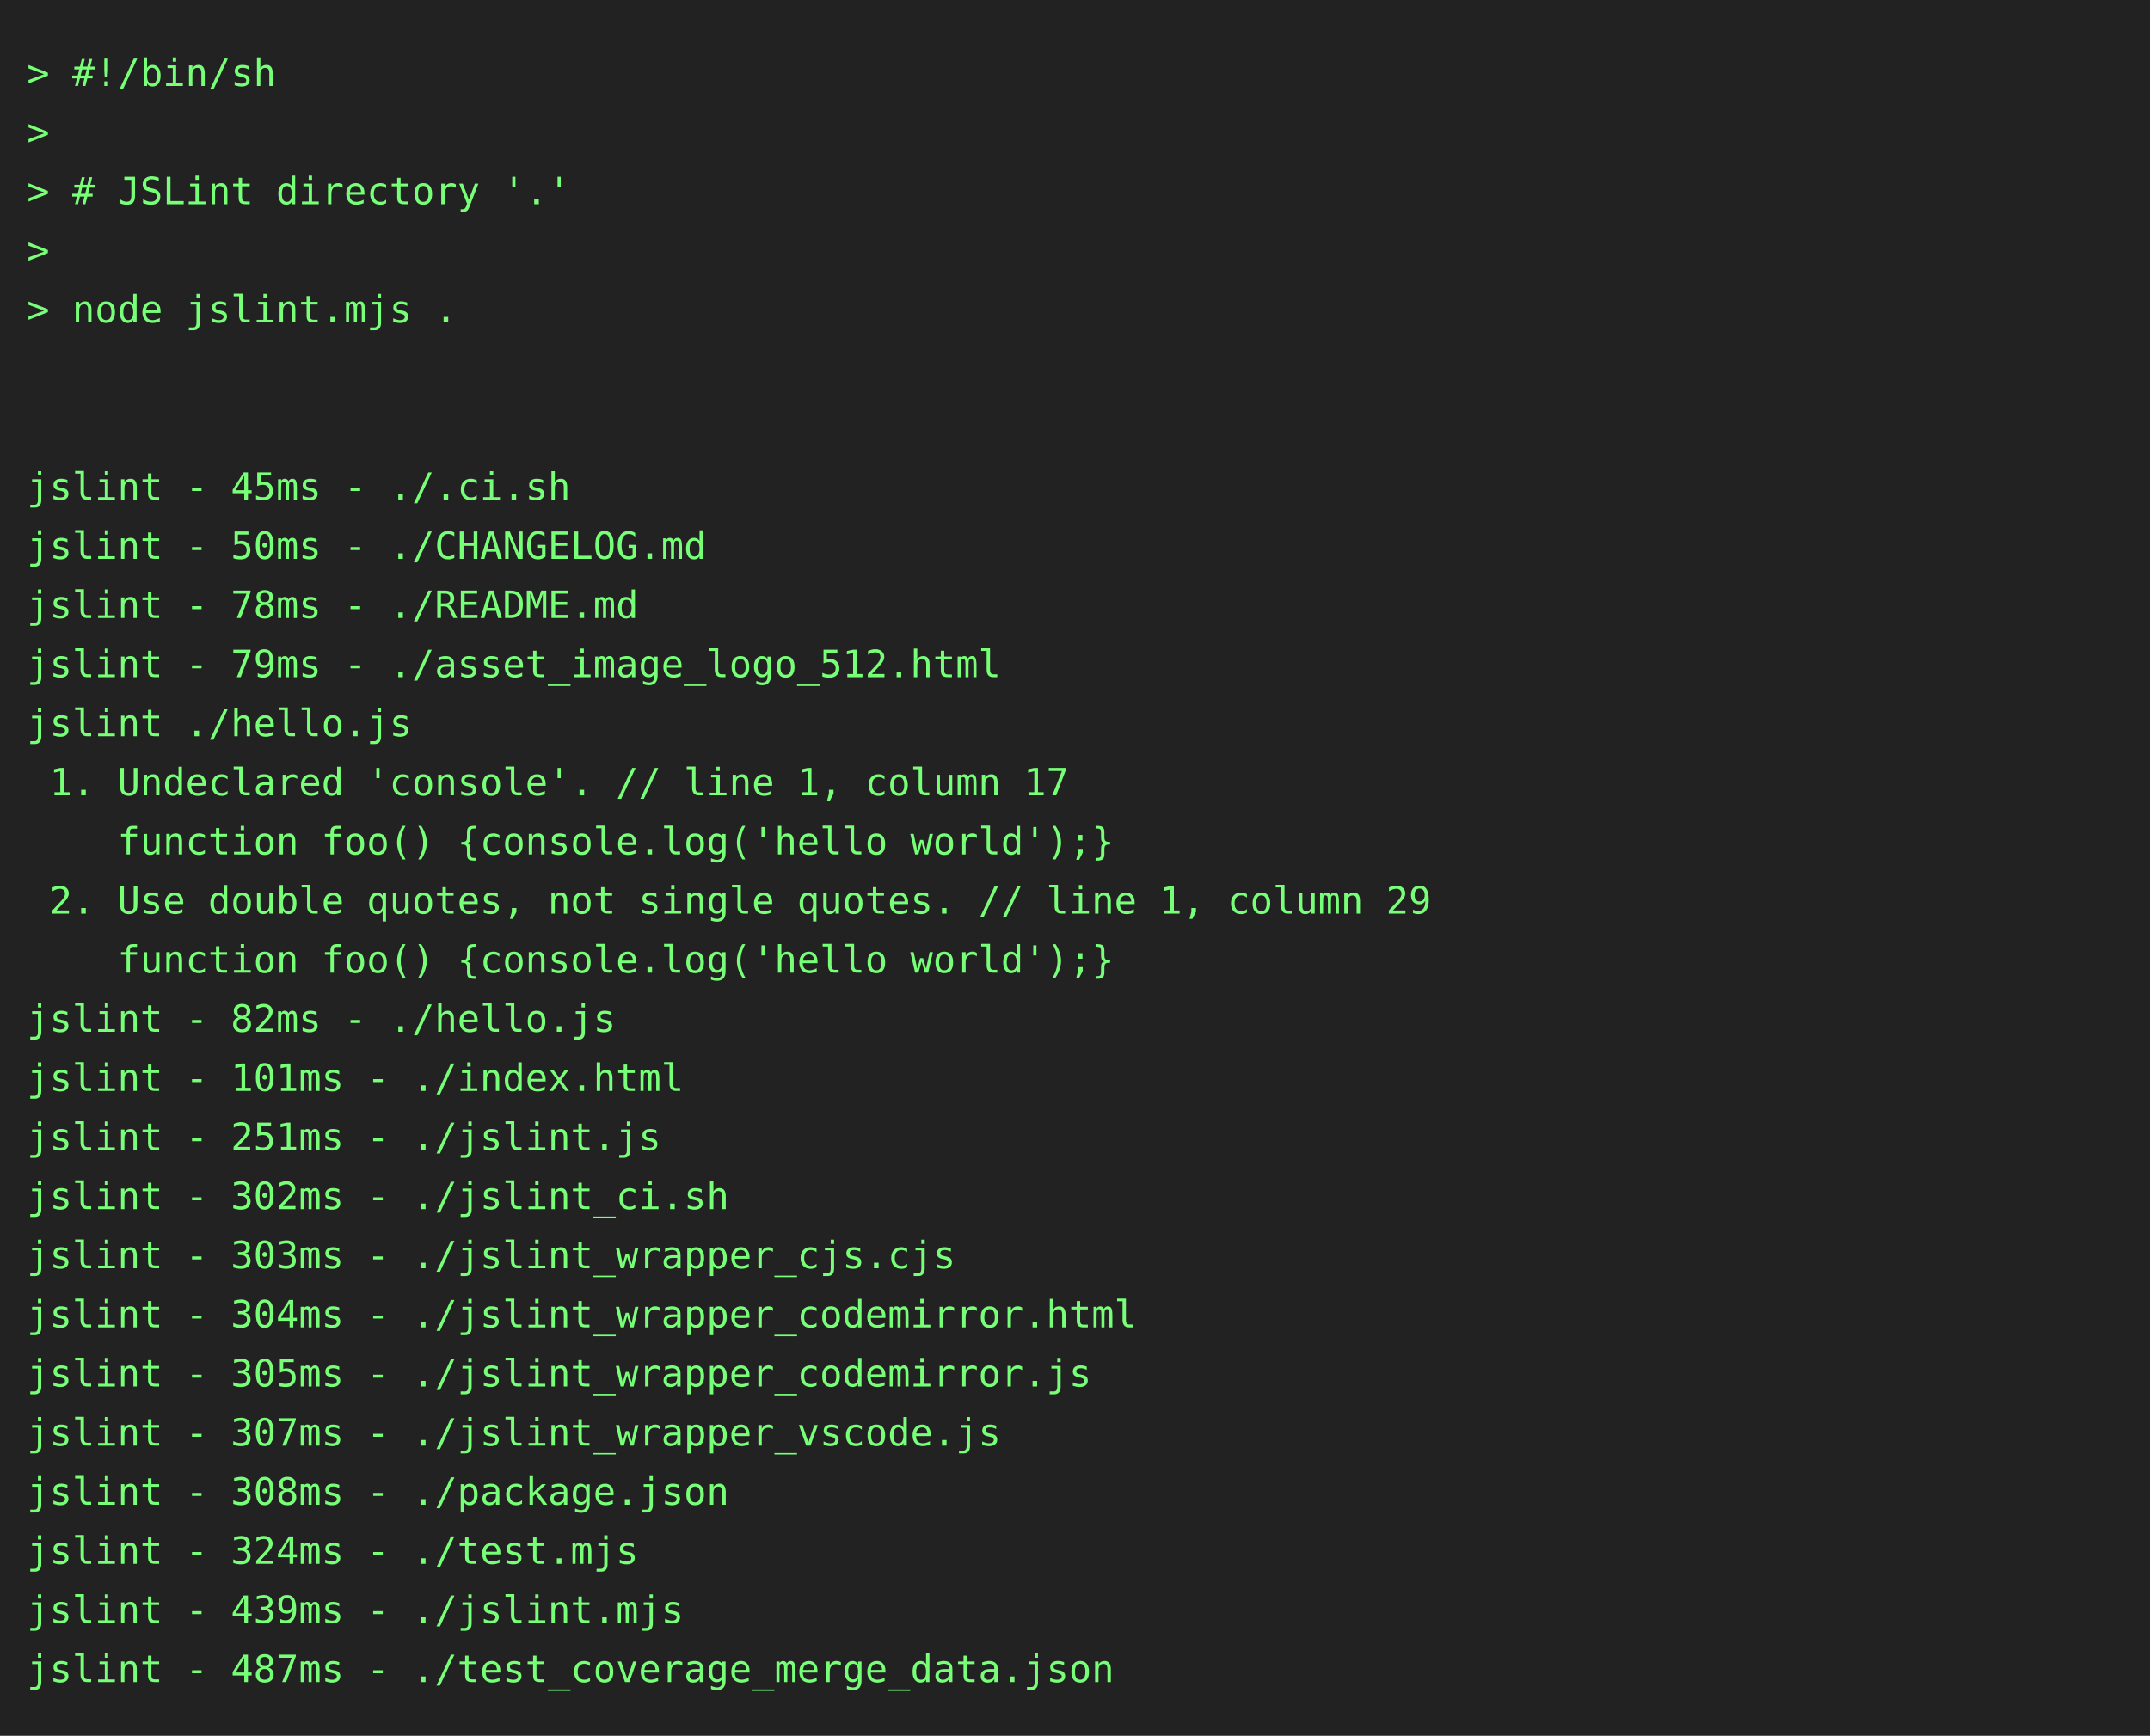
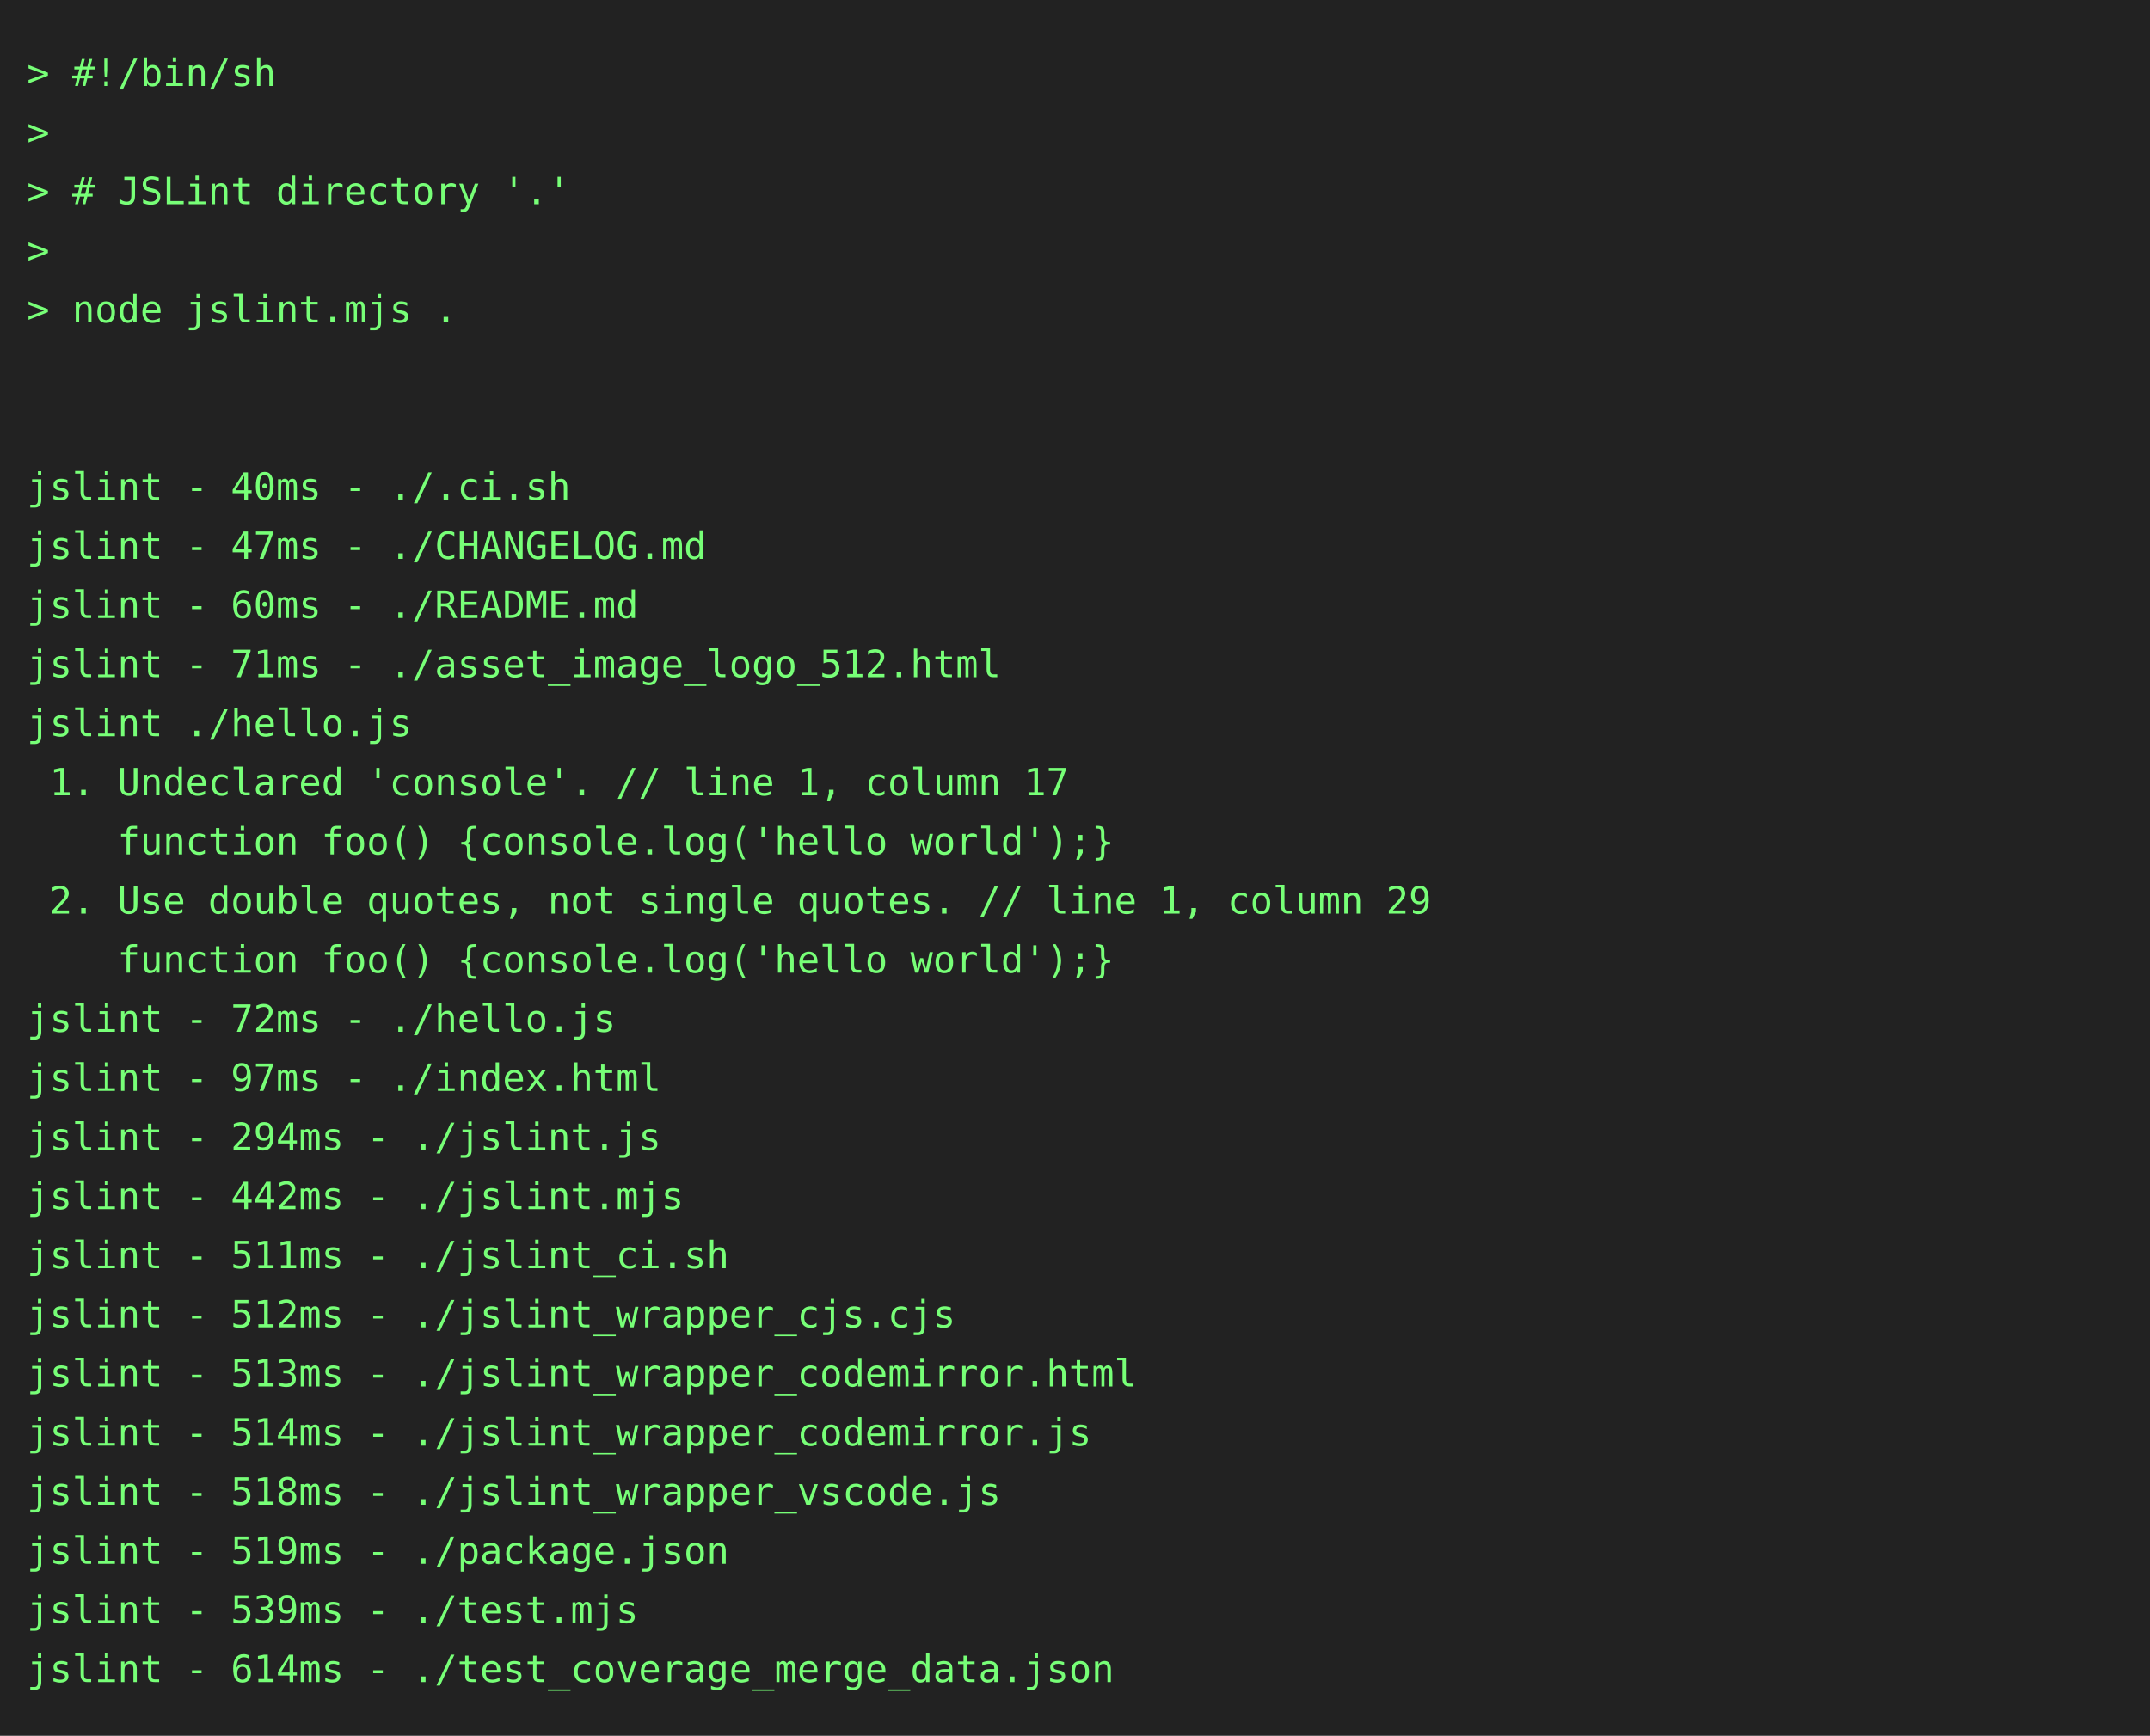
<svg xmlns="http://www.w3.org/2000/svg" height="646" width="800">
  <rect height="646" fill="#222" width="800" />
  <text fill="#7f7" font-family="consolas, menlo, monospace" font-size="14" xml:space="preserve">
    <tspan lengthAdjust="spacingAndGlyphs" textLength="768" x="10" y="32">&gt; #!/bin/sh                                                                                      </tspan>
    <tspan lengthAdjust="spacingAndGlyphs" textLength="768" x="10" y="54">&gt;                                                                                                </tspan>
    <tspan lengthAdjust="spacingAndGlyphs" textLength="768" x="10" y="76">&gt; # JSLint directory '.'                                                                         </tspan>
    <tspan lengthAdjust="spacingAndGlyphs" textLength="768" x="10" y="98">&gt;                                                                                                </tspan>
    <tspan lengthAdjust="spacingAndGlyphs" textLength="768" x="10" y="120">&gt; node jslint.mjs .                                                                              </tspan>
    <tspan lengthAdjust="spacingAndGlyphs" textLength="768" x="10" y="142">                                                                                                 </tspan>
    <tspan lengthAdjust="spacingAndGlyphs" textLength="768" x="10" y="164">                                                                                                 </tspan>
-     <tspan lengthAdjust="spacingAndGlyphs" textLength="768" x="10" y="186">jslint - 45ms - ./.ci.sh                                                                         </tspan>
-     <tspan lengthAdjust="spacingAndGlyphs" textLength="768" x="10" y="208">jslint - 50ms - ./CHANGELOG.md                                                                   </tspan>
-     <tspan lengthAdjust="spacingAndGlyphs" textLength="768" x="10" y="230">jslint - 78ms - ./README.md                                                                      </tspan>
-     <tspan lengthAdjust="spacingAndGlyphs" textLength="768" x="10" y="252">jslint - 79ms - ./asset_image_logo_512.html                                                      </tspan>
+     <tspan lengthAdjust="spacingAndGlyphs" textLength="768" x="10" y="186">jslint - 40ms - ./.ci.sh                                                                         </tspan>
+     <tspan lengthAdjust="spacingAndGlyphs" textLength="768" x="10" y="208">jslint - 47ms - ./CHANGELOG.md                                                                   </tspan>
+     <tspan lengthAdjust="spacingAndGlyphs" textLength="768" x="10" y="230">jslint - 60ms - ./README.md                                                                      </tspan>
+     <tspan lengthAdjust="spacingAndGlyphs" textLength="768" x="10" y="252">jslint - 71ms - ./asset_image_logo_512.html                                                      </tspan>
    <tspan lengthAdjust="spacingAndGlyphs" textLength="768" x="10" y="274">jslint ./hello.js                                                                                </tspan>
    <tspan lengthAdjust="spacingAndGlyphs" textLength="768" x="10" y="296"> 1. Undeclared 'console'. // line 1, column 17                                                   </tspan>
    <tspan lengthAdjust="spacingAndGlyphs" textLength="768" x="10" y="318">    function foo() {console.log('hello world');}                                                 </tspan>
    <tspan lengthAdjust="spacingAndGlyphs" textLength="768" x="10" y="340"> 2. Use double quotes, not single quotes. // line 1, column 29                                   </tspan>
    <tspan lengthAdjust="spacingAndGlyphs" textLength="768" x="10" y="362">    function foo() {console.log('hello world');}                                                 </tspan>
-     <tspan lengthAdjust="spacingAndGlyphs" textLength="768" x="10" y="384">jslint - 82ms - ./hello.js                                                                       </tspan>
-     <tspan lengthAdjust="spacingAndGlyphs" textLength="768" x="10" y="406">jslint - 101ms - ./index.html                                                                    </tspan>
-     <tspan lengthAdjust="spacingAndGlyphs" textLength="768" x="10" y="428">jslint - 251ms - ./jslint.js                                                                     </tspan>
-     <tspan lengthAdjust="spacingAndGlyphs" textLength="768" x="10" y="450">jslint - 302ms - ./jslint_ci.sh                                                                  </tspan>
-     <tspan lengthAdjust="spacingAndGlyphs" textLength="768" x="10" y="472">jslint - 303ms - ./jslint_wrapper_cjs.cjs                                                        </tspan>
-     <tspan lengthAdjust="spacingAndGlyphs" textLength="768" x="10" y="494">jslint - 304ms - ./jslint_wrapper_codemirror.html                                                </tspan>
-     <tspan lengthAdjust="spacingAndGlyphs" textLength="768" x="10" y="516">jslint - 305ms - ./jslint_wrapper_codemirror.js                                                  </tspan>
-     <tspan lengthAdjust="spacingAndGlyphs" textLength="768" x="10" y="538">jslint - 307ms - ./jslint_wrapper_vscode.js                                                      </tspan>
-     <tspan lengthAdjust="spacingAndGlyphs" textLength="768" x="10" y="560">jslint - 308ms - ./package.json                                                                  </tspan>
-     <tspan lengthAdjust="spacingAndGlyphs" textLength="768" x="10" y="582">jslint - 324ms - ./test.mjs                                                                      </tspan>
-     <tspan lengthAdjust="spacingAndGlyphs" textLength="768" x="10" y="604">jslint - 439ms - ./jslint.mjs                                                                    </tspan>
-     <tspan lengthAdjust="spacingAndGlyphs" textLength="768" x="10" y="626">jslint - 487ms - ./test_coverage_merge_data.json                                                 </tspan>
+     <tspan lengthAdjust="spacingAndGlyphs" textLength="768" x="10" y="384">jslint - 72ms - ./hello.js                                                                       </tspan>
+     <tspan lengthAdjust="spacingAndGlyphs" textLength="768" x="10" y="406">jslint - 97ms - ./index.html                                                                     </tspan>
+     <tspan lengthAdjust="spacingAndGlyphs" textLength="768" x="10" y="428">jslint - 294ms - ./jslint.js                                                                     </tspan>
+     <tspan lengthAdjust="spacingAndGlyphs" textLength="768" x="10" y="450">jslint - 442ms - ./jslint.mjs                                                                    </tspan>
+     <tspan lengthAdjust="spacingAndGlyphs" textLength="768" x="10" y="472">jslint - 511ms - ./jslint_ci.sh                                                                  </tspan>
+     <tspan lengthAdjust="spacingAndGlyphs" textLength="768" x="10" y="494">jslint - 512ms - ./jslint_wrapper_cjs.cjs                                                        </tspan>
+     <tspan lengthAdjust="spacingAndGlyphs" textLength="768" x="10" y="516">jslint - 513ms - ./jslint_wrapper_codemirror.html                                                </tspan>
+     <tspan lengthAdjust="spacingAndGlyphs" textLength="768" x="10" y="538">jslint - 514ms - ./jslint_wrapper_codemirror.js                                                  </tspan>
+     <tspan lengthAdjust="spacingAndGlyphs" textLength="768" x="10" y="560">jslint - 518ms - ./jslint_wrapper_vscode.js                                                      </tspan>
+     <tspan lengthAdjust="spacingAndGlyphs" textLength="768" x="10" y="582">jslint - 519ms - ./package.json                                                                  </tspan>
+     <tspan lengthAdjust="spacingAndGlyphs" textLength="768" x="10" y="604">jslint - 539ms - ./test.mjs                                                                      </tspan>
+     <tspan lengthAdjust="spacingAndGlyphs" textLength="768" x="10" y="626">jslint - 614ms - ./test_coverage_merge_data.json                                                 </tspan>
  </text>
</svg>
